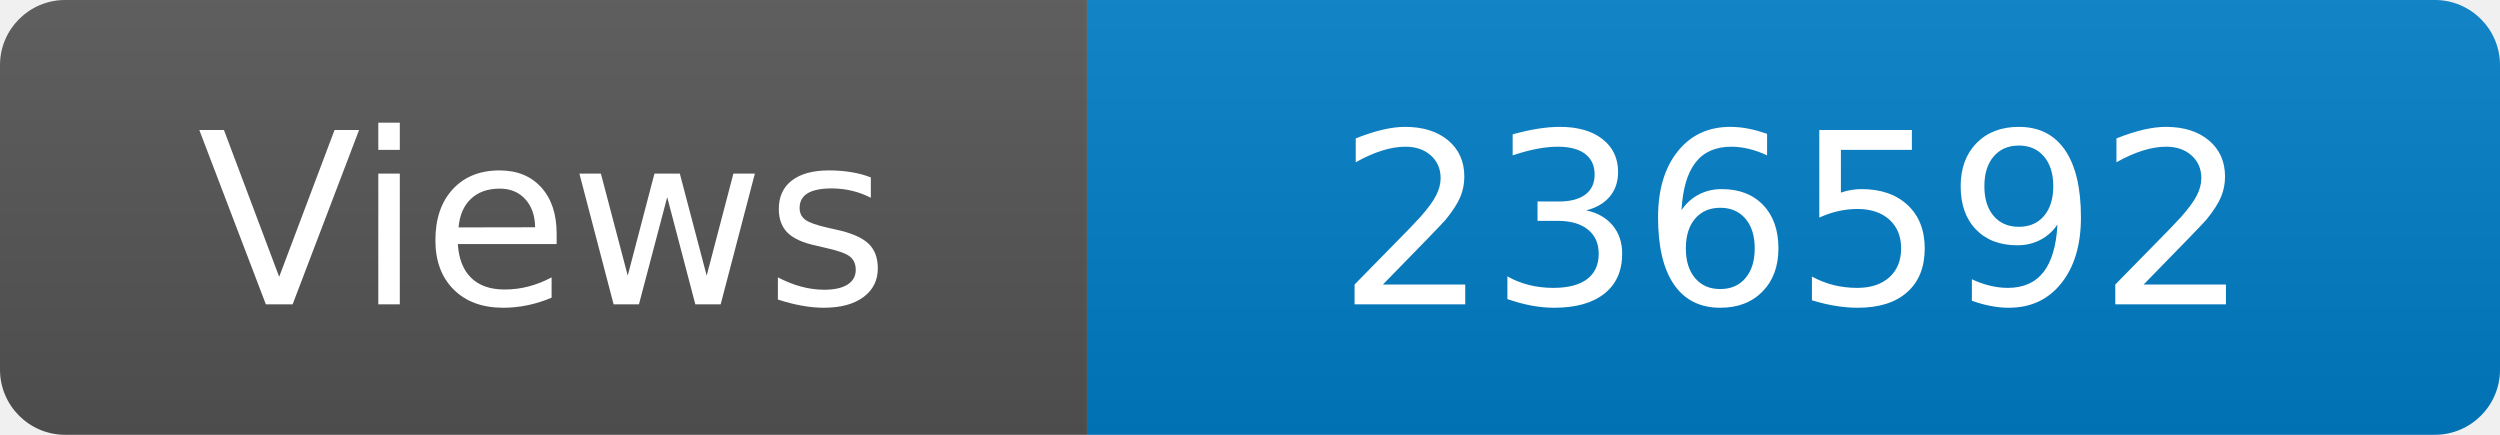
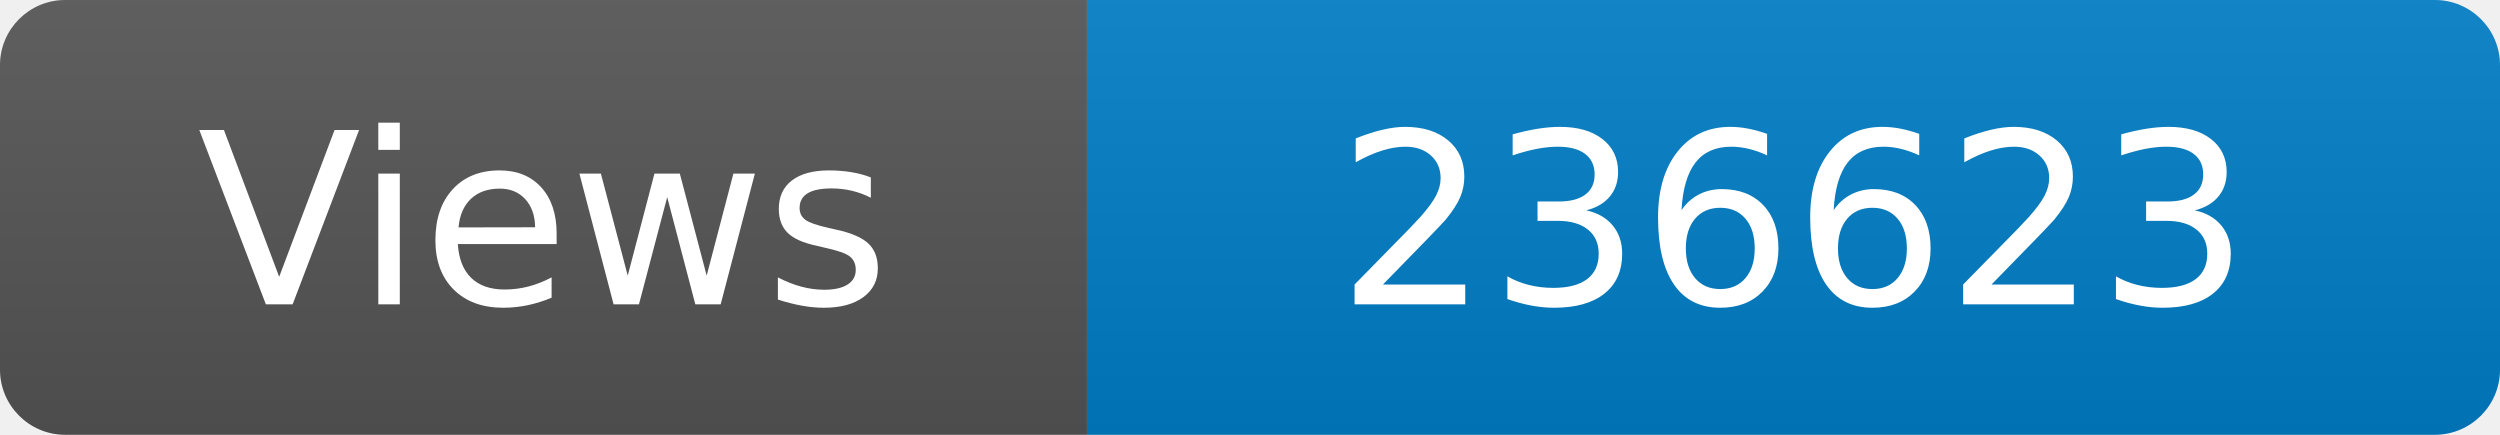
<svg xmlns="http://www.w3.org/2000/svg" width="115" height="20" role="img" aria-label="Maintained?: yes">
  <linearGradient id="s" x2="0" y2="100%">
    <stop offset="0" stop-color="#bbb" stop-opacity=".1" />
    <stop offset="1" stop-opacity=".1" />
  </linearGradient>
  <clipPath id="r">
    <rect width="115" height="20" rx="3" fill="#fff" />
  </clipPath>
  <g clip-path="url(#r)">
    <rect width="50" height="20" fill="#555" />
    <rect x="50" width="160" height="20" fill="#007ec6" />
    <rect width="115" height="20" fill="url(#s)" />
  </g>
  <g fill="#fff" text-anchor="middle" font-family="Verdana,Geneva,DejaVu Sans,sans-serif" font-size="110">
    <text x="250" y="140" transform="scale(.1)" fill="#fff">Views</text>
-     <text x="825" y="140" transform="scale(.1)" fill="#fff">236592</text>
+     <text x="825" y="140" transform="scale(.1)" fill="#fff">236623</text>
  </g>
</svg>
